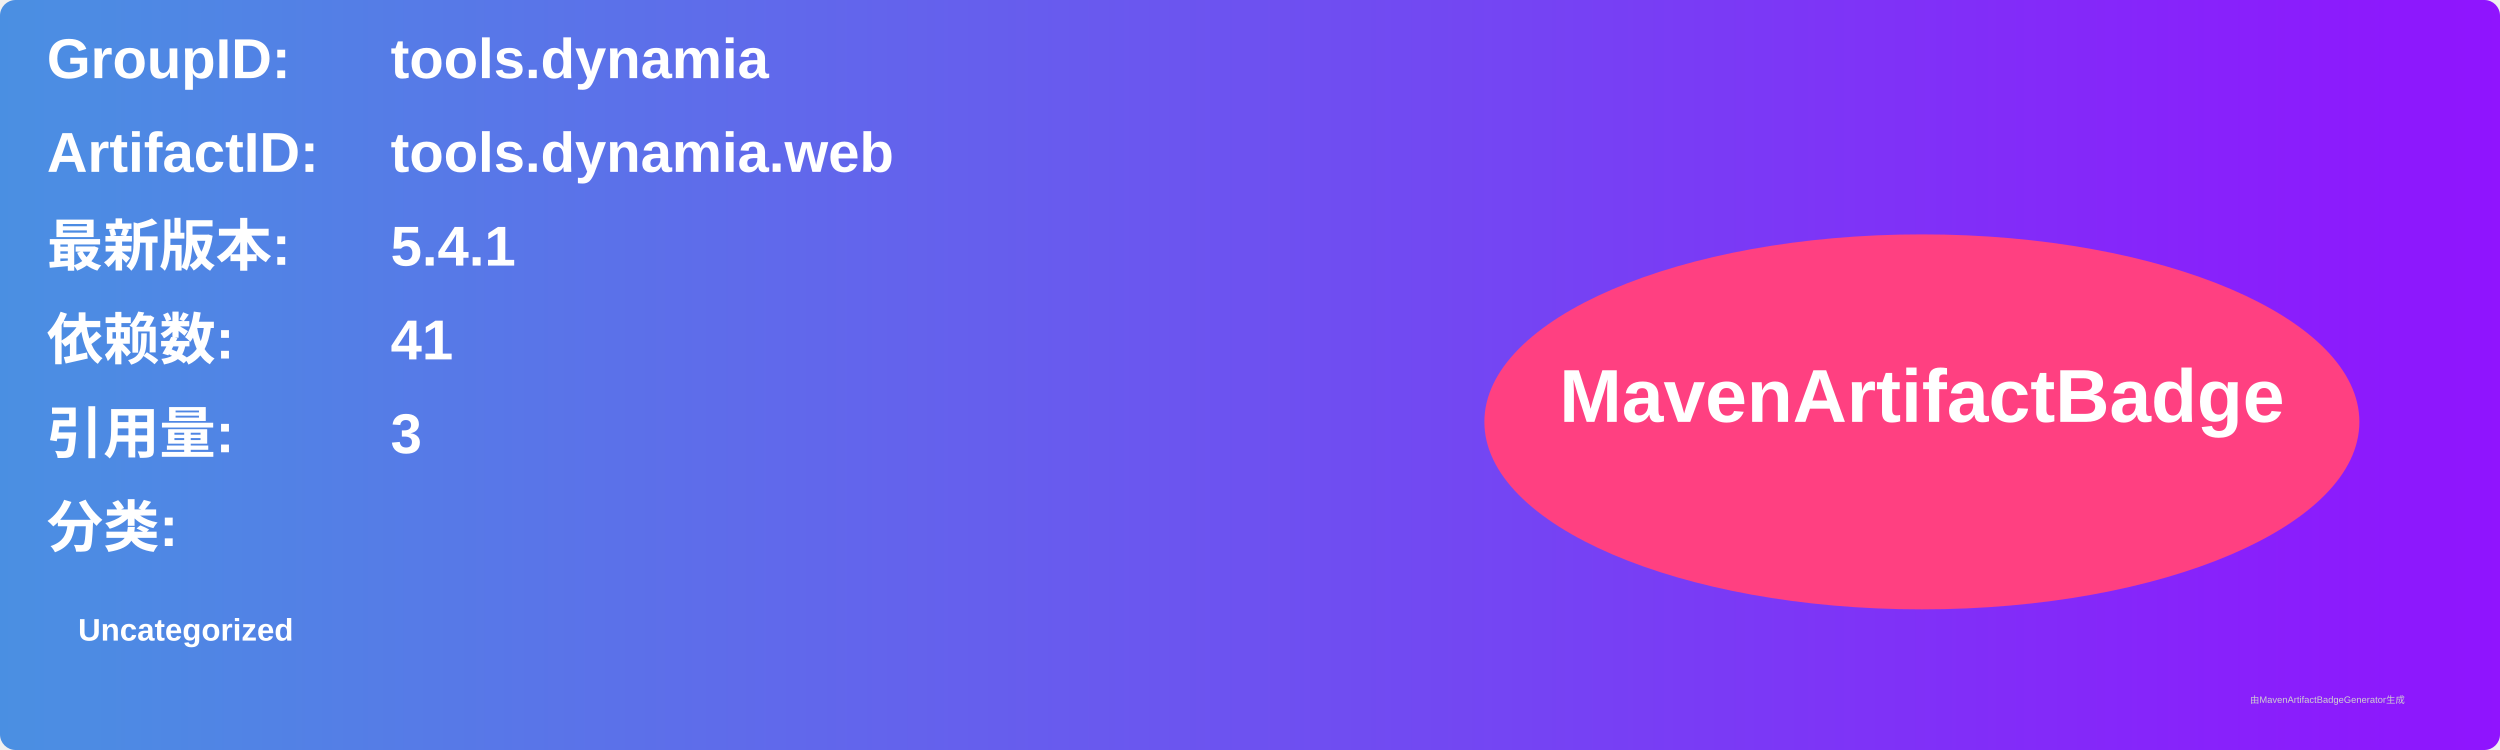
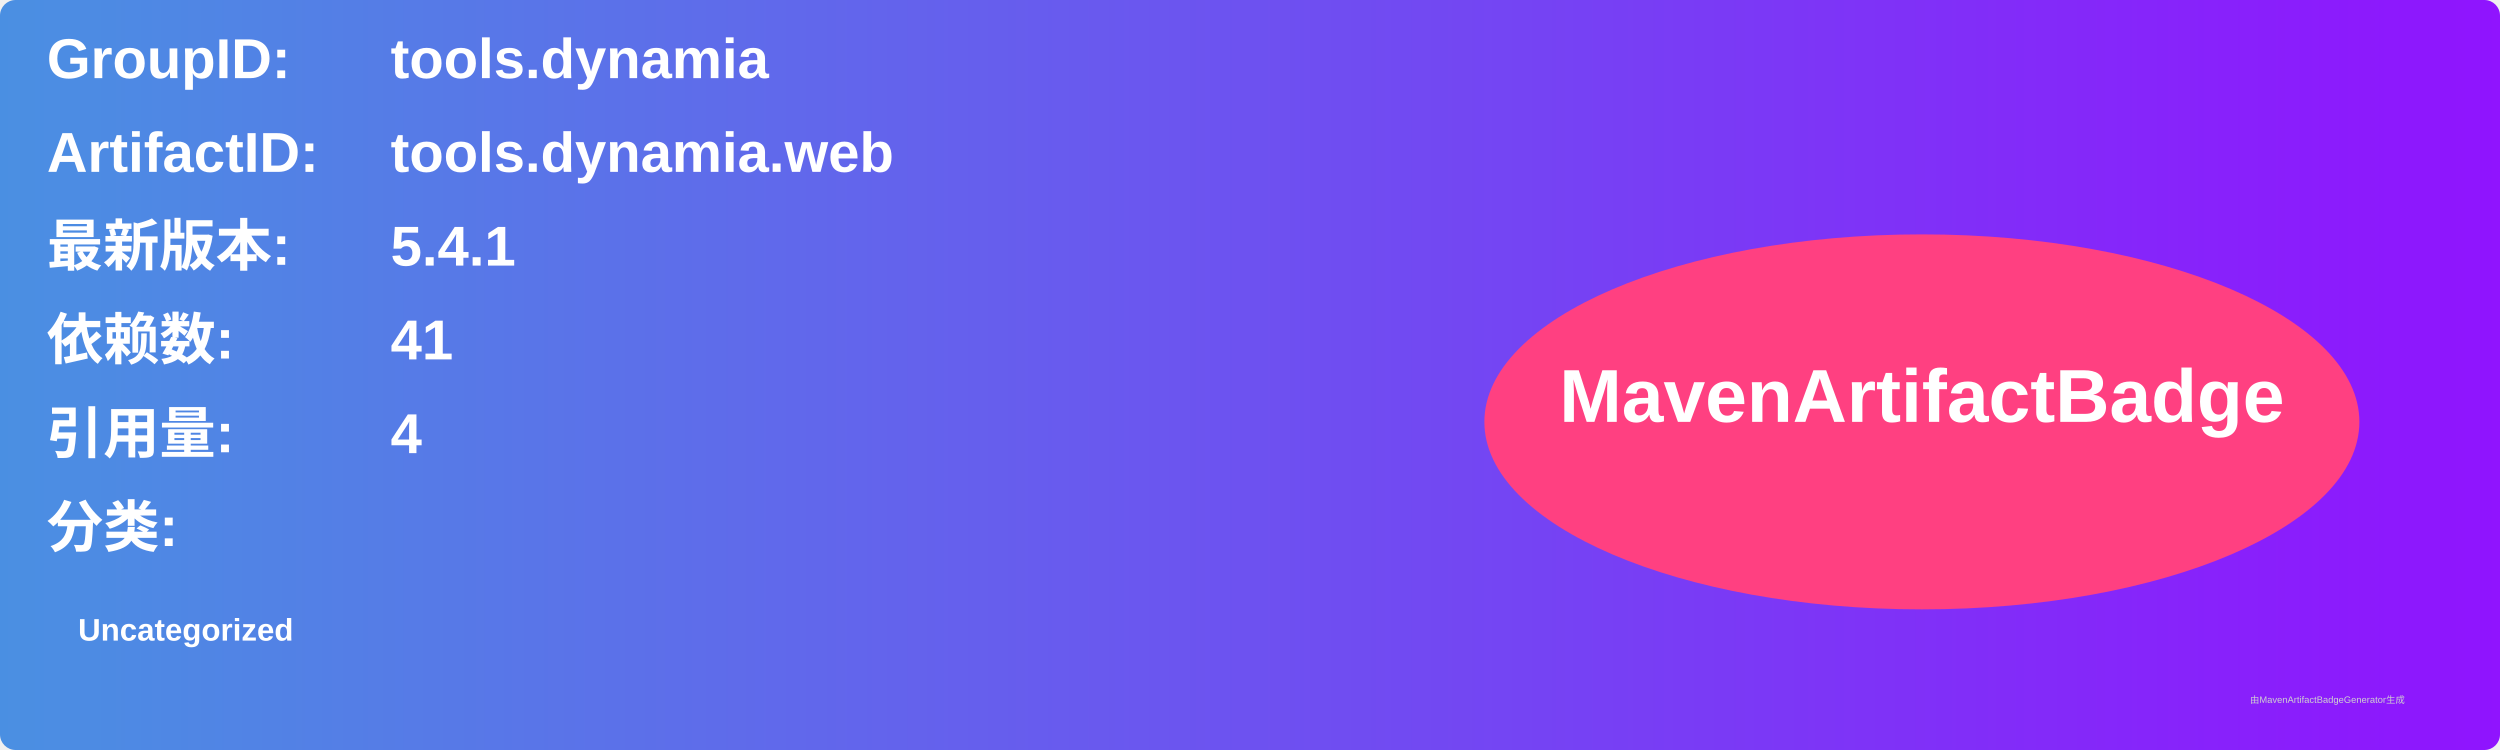
<svg xmlns="http://www.w3.org/2000/svg" width="800" height="240" viewBox="0 0 800 240">
  <linearGradient id="grad" x1="0%" y1="0%" x2="100%" y2="0%">
    <stop offset="0%" stop-color="#4a90e2" />
    <stop offset="100%" stop-color="#9013fe" />
  </linearGradient>
  <rect width="100%" height="100%" rx="5" ry="5" fill="url(#grad)" />
  <g transform="translate(15, 15)">
    <text x="0" y="10" font-family="Arial" font-size="18" fill="white" font-weight="bold" width="260">GroupID:</text>
    <text x="110" y="10" font-family="Arial" font-size="18" fill="white" font-weight="bold" width="460">tools.dynamia</text>
    <text x="0" y="40" font-family="Arial" font-size="18" fill="white" font-weight="bold" width="260">ArtifactID:</text>
    <text x="110" y="40" font-family="Arial" font-size="18" fill="white" font-weight="bold" width="460">tools.dynamia.web</text>
    <text x="0" y="70" font-family="Arial" font-size="18" fill="white" font-weight="bold">最新版本:</text>
    <text x="110" y="70" font-family="Arial" font-size="18" fill="white" font-weight="bold">
      <tspan font-weight="bold">5.4.1</tspan>
    </text>
    <text x="0" y="100" font-family="Arial" font-size="18" fill="white" font-weight="bold">依赖数: </text>
    <text x="110" y="100" font-family="Arial" font-size="18" fill="white">
      <tspan font-weight="bold">41</tspan>
    </text>
    <text x="0" y="130" font-family="Arial" font-size="18" fill="white" font-weight="bold">引用量: </text>
    <text x="110" y="130" font-family="Arial" font-size="18" fill="white">
-       <tspan font-weight="bold">3</tspan>
+       <tspan font-weight="bold">4</tspan>
    </text>
    <text x="0" y="160" font-family="Arial" font-size="18" fill="white" font-weight="bold">分类:</text>
    <text x="10" y="190" font-family="Arial" font-size="10" fill="white">
      <tspan font-weight="bold">Uncategorized</tspan>
    </text>
    <ellipse cx="600" cy="120" rx="140" ry="60" fill="#ff4081" />
    <text x="600" y="120" text-anchor="middle" font-family="Arial" font-size="24" fill="white" font-weight="bold">MavenArtifactBadge</text>
  </g>
  <text x="720" y="225" font-family="Arial" font-size="3" fill="#d0d0d0">由MavenArtifactBadgeGenerator生成</text>
</svg>
